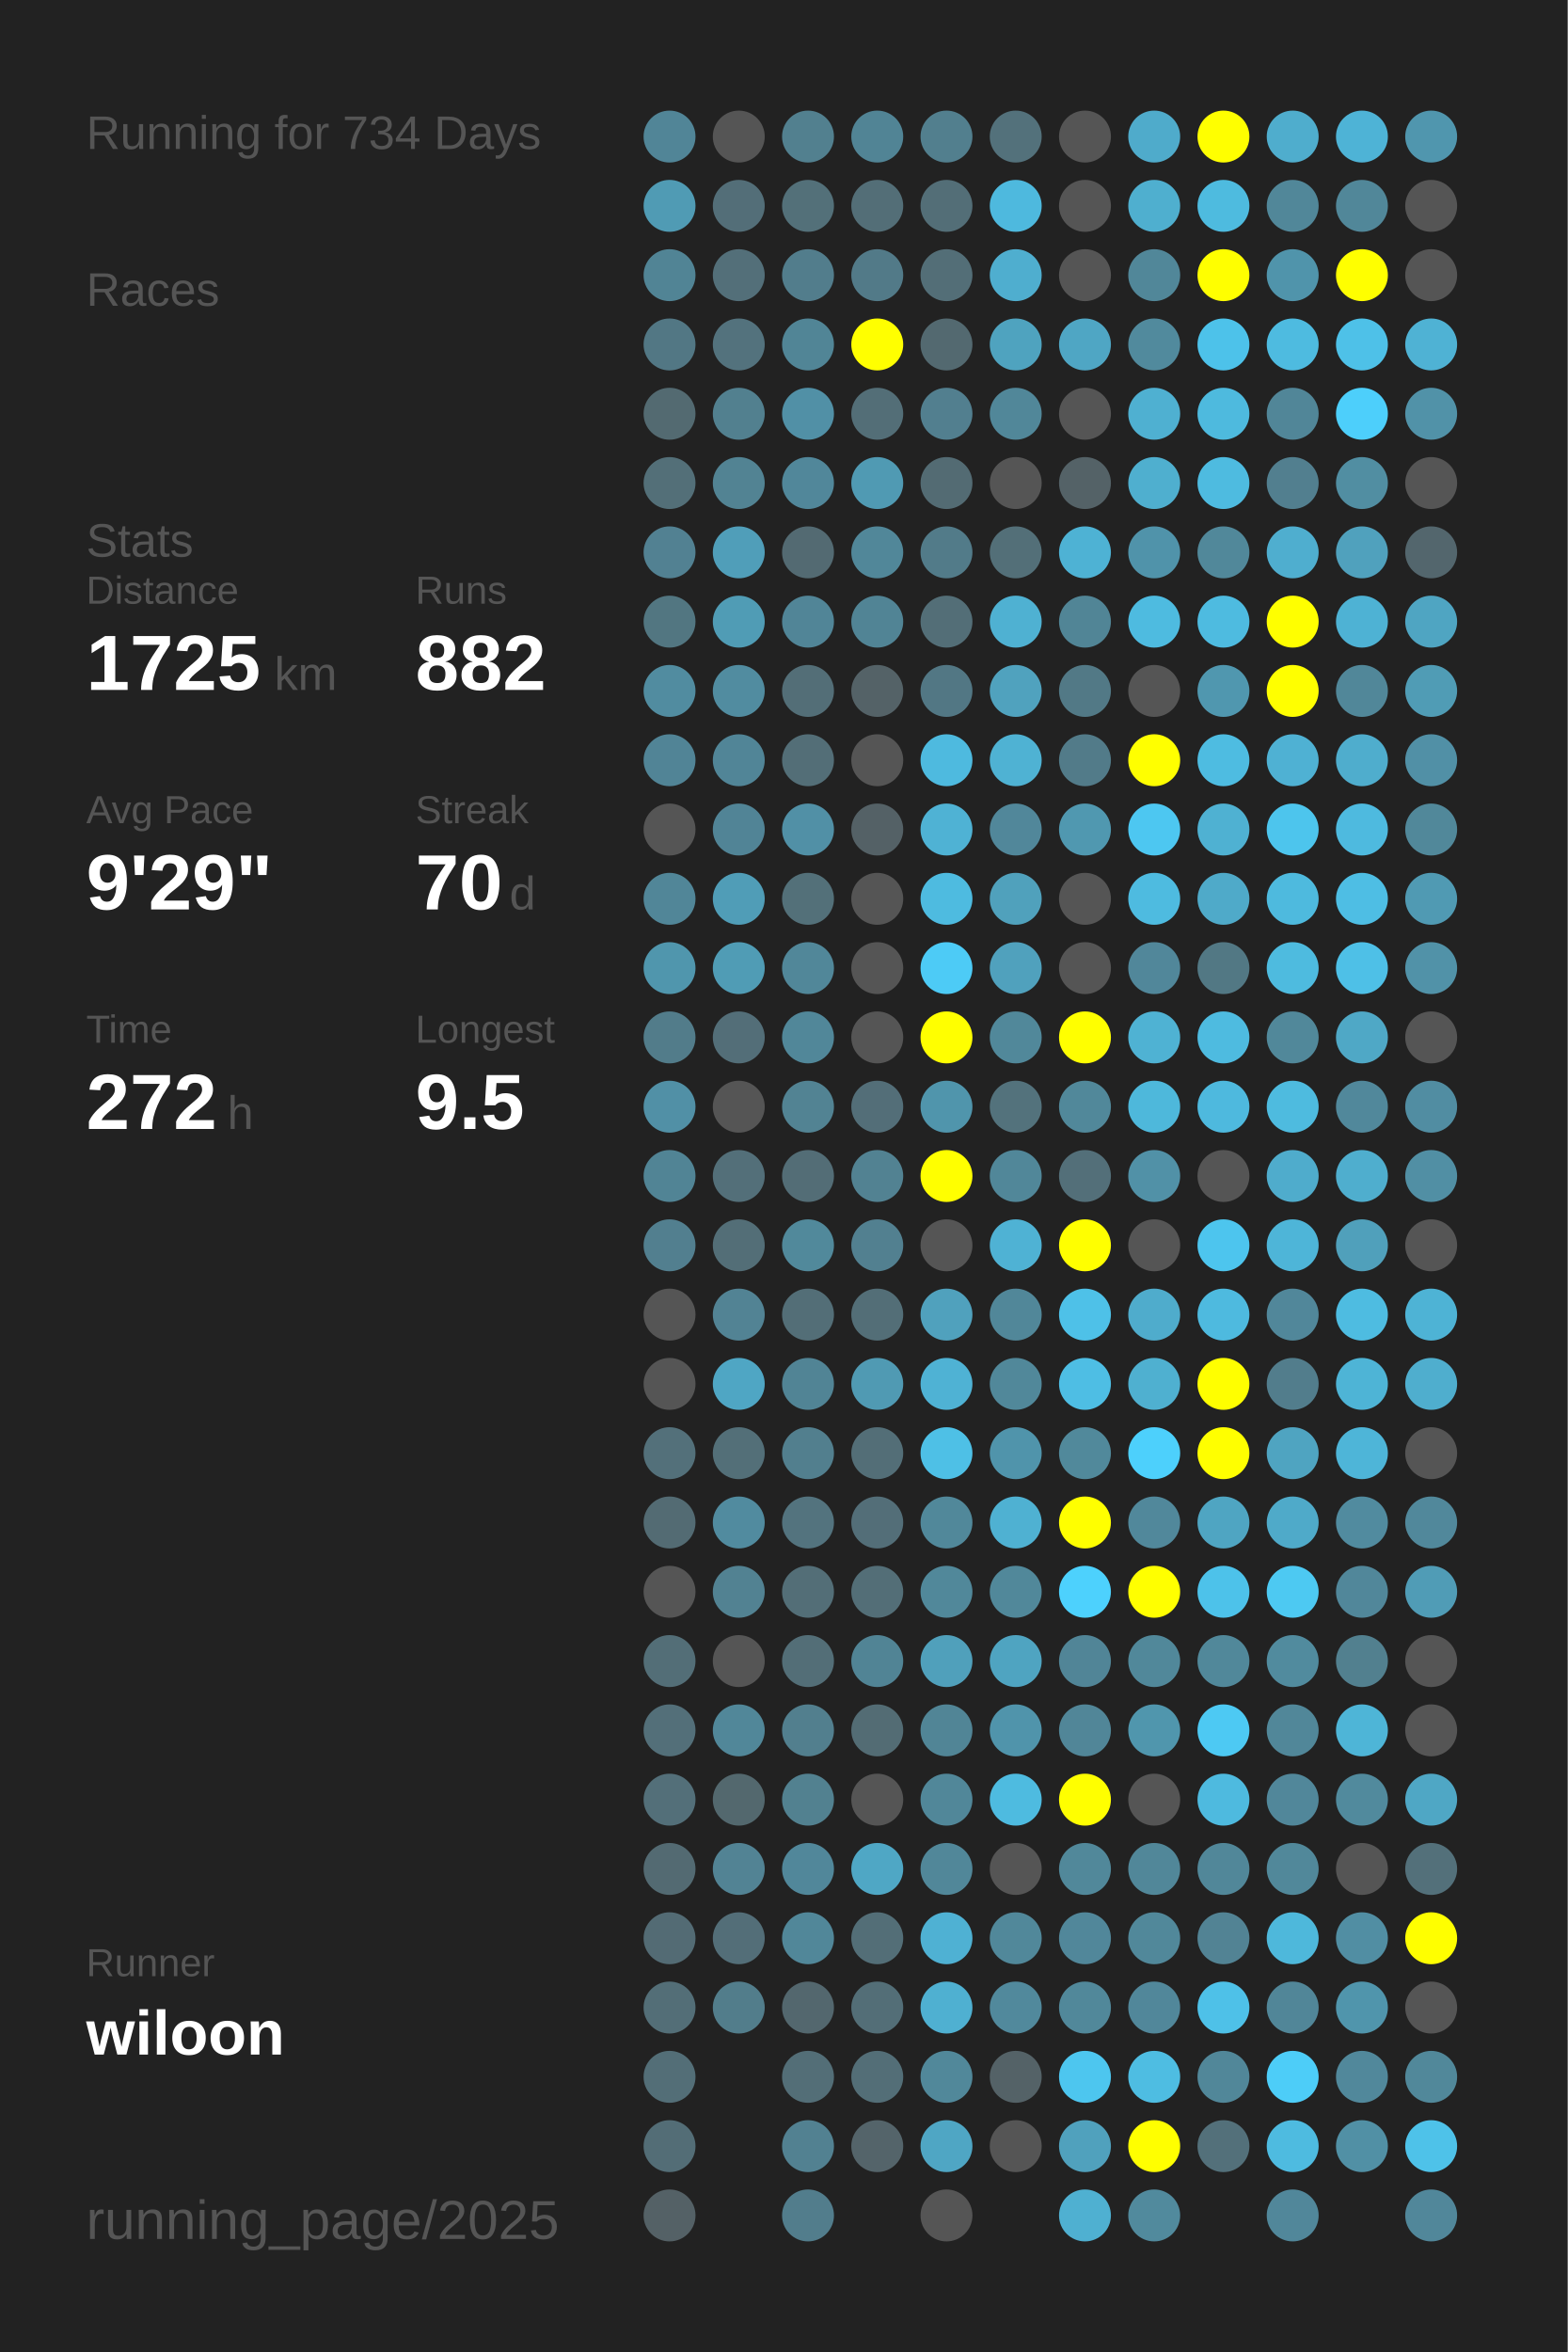
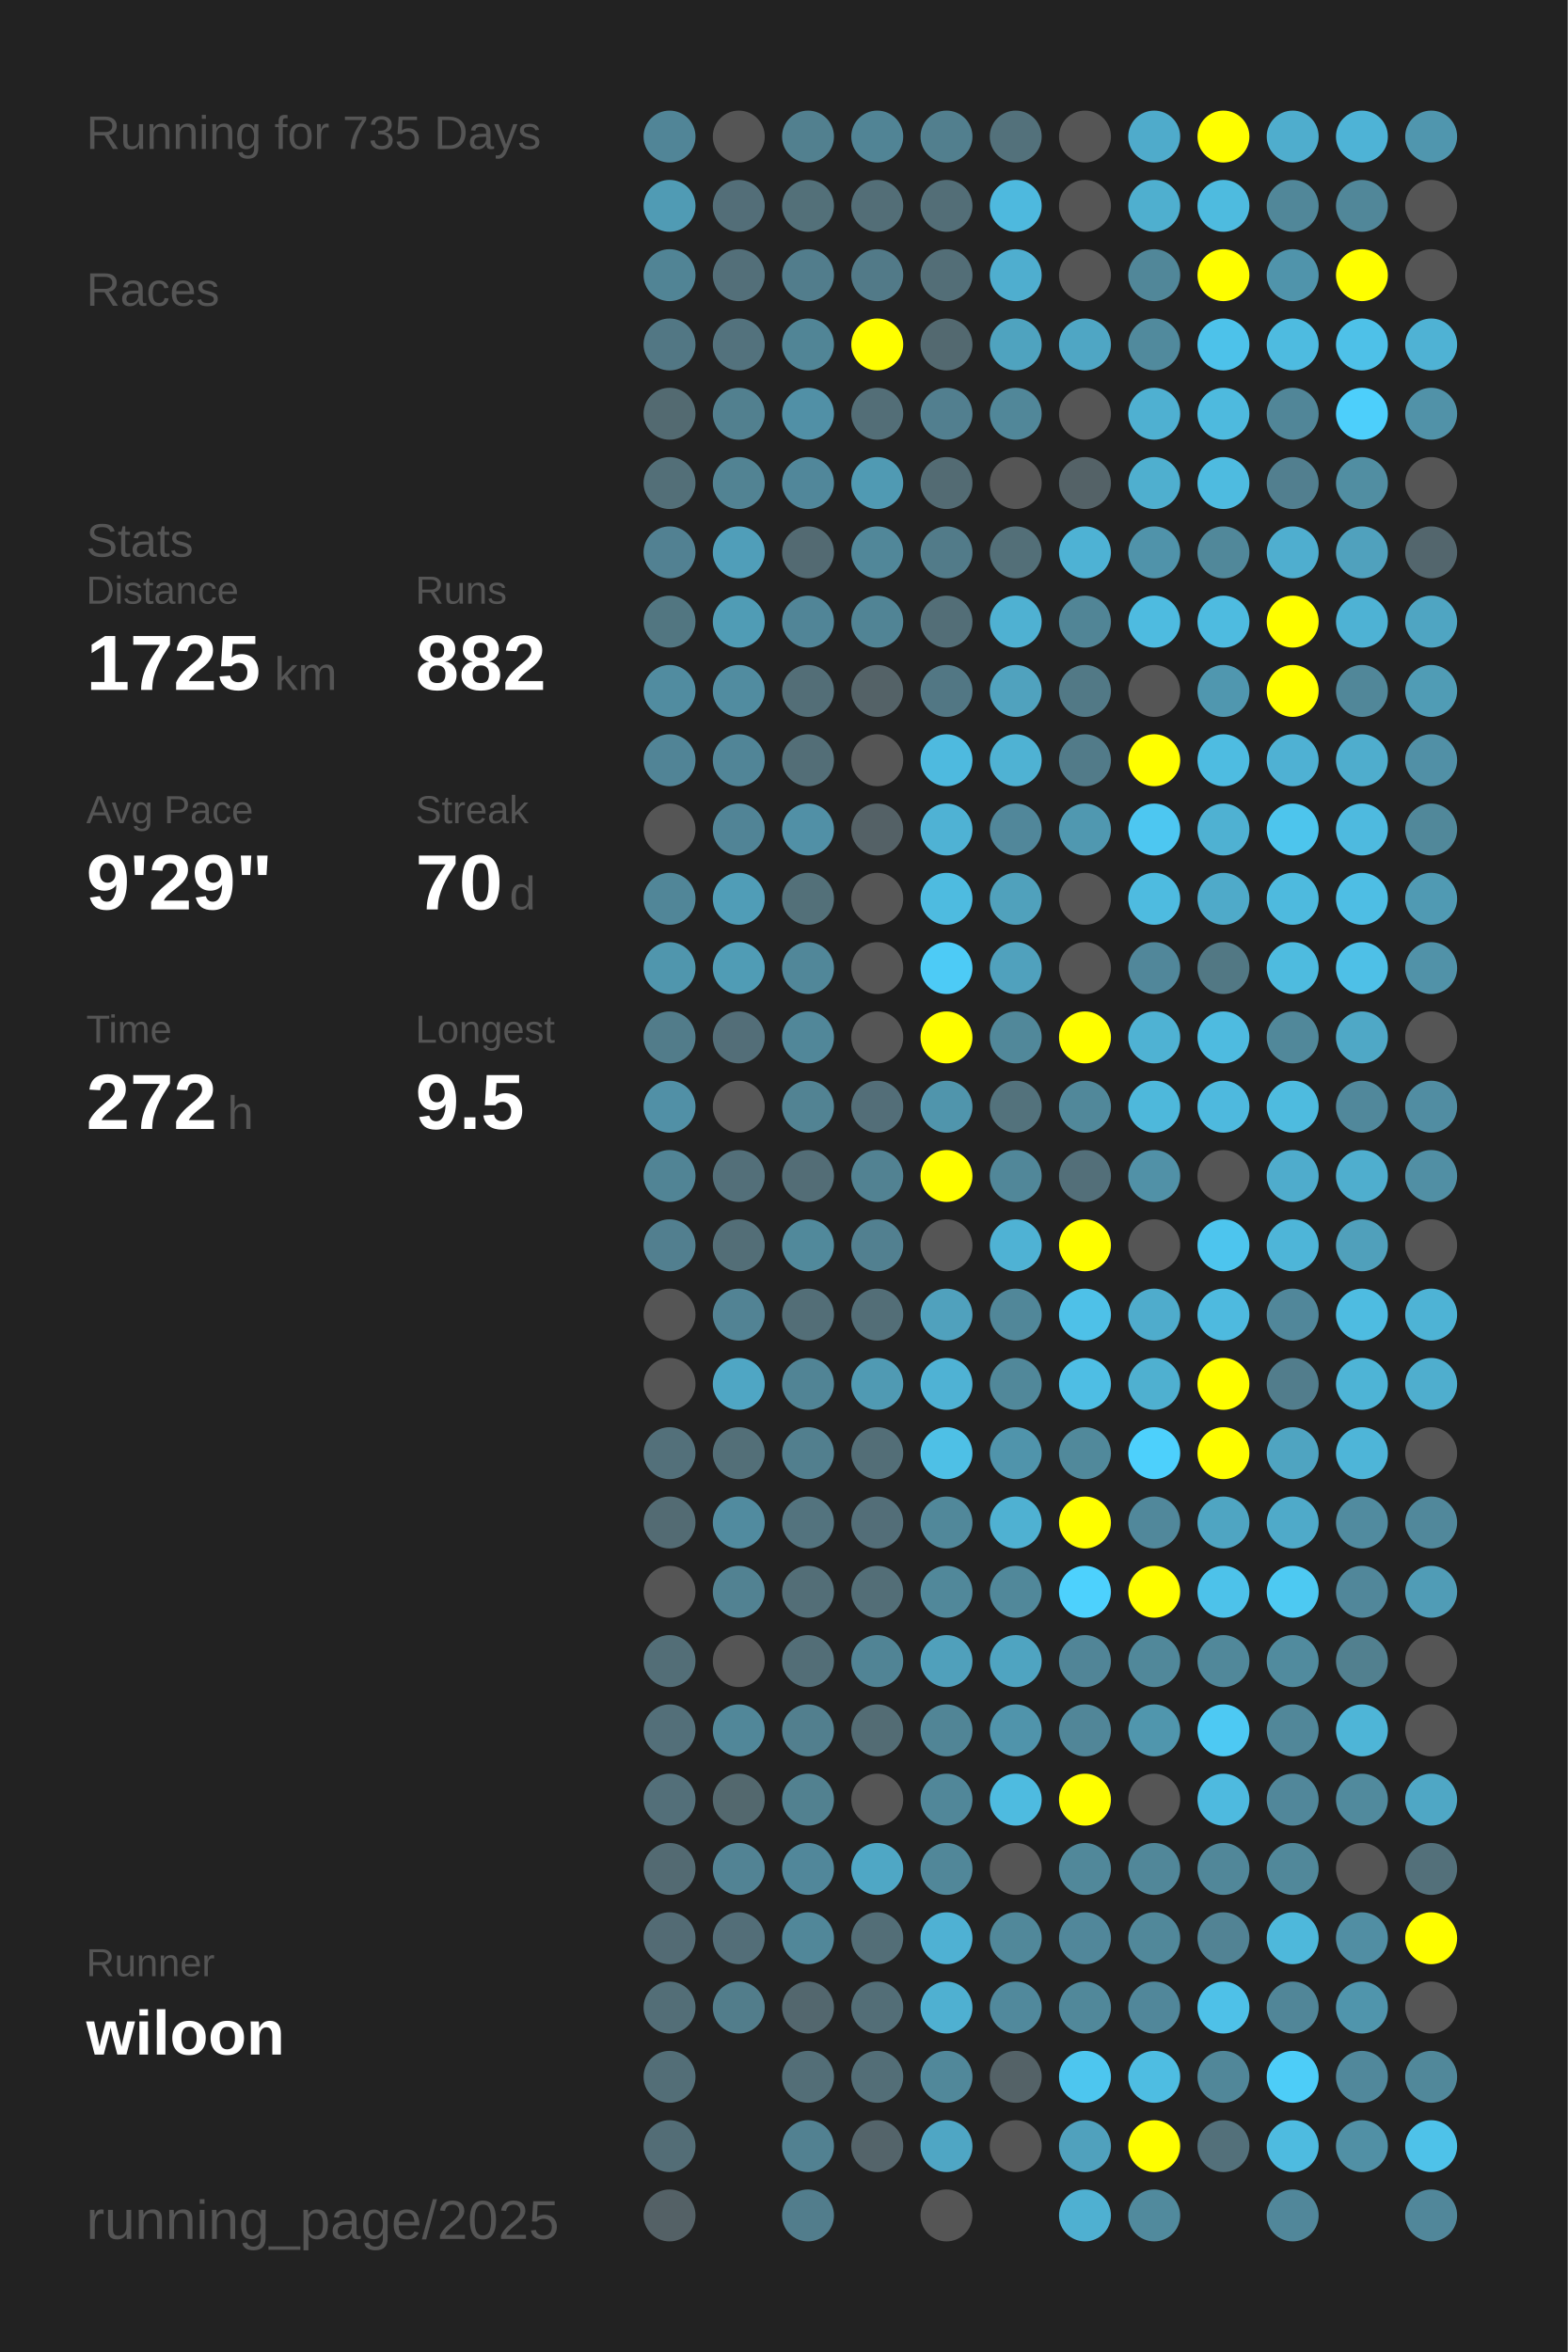
<svg xmlns="http://www.w3.org/2000/svg" baseProfile="full" height="300mm" version="1.1" viewBox="0,0,200,300" width="200mm">
  <defs />
  <rect fill="#222222" height="300" width="200" x="0" y="0" />
-   <text fill="#555555" style="font-size:6px; font-family:Arial;" x="11" y="19">Running for 734 Days</text>
+   <text fill="#555555" style="font-size:6px; font-family:Arial;" x="11" y="19">Running for 735 Days</text>
  <text fill="#555555" style="font-size:6px; font-family:Arial;" x="11" y="39">Races</text>
  <text fill="#555555" style="font-size:6px; font-family:Arial;" x="11" y="71">Stats</text>
  <text fill="#555555" style="font-size:5px; font-family:Arial;" x="11" y="77">Distance</text>
  <text fill="#FFFFFF" style="font-size:10px; font-family:Arial; font-weight:bold;" x="11" y="88">1725</text>
  <text fill="#555555" style="font-size:6px; font-family:Arial;" x="35" y="88">km</text>
  <text fill="#555555" style="font-size:5px; font-family:Arial;" x="53" y="77">Runs</text>
  <text fill="#FFFFFF" style="font-size:10px; font-family:Arial; font-weight:bold;" x="53" y="88">882</text>
  <text fill="#555555" style="font-size:5px; font-family:Arial;" x="11" y="105">Avg Pace</text>
  <text fill="#FFFFFF" style="font-size:10px; font-family:Arial; font-weight:bold;" x="11" y="116">9'29"</text>
  <text fill="#555555" style="font-size:5px; font-family:Arial;" x="53" y="105">Streak</text>
  <text fill="#FFFFFF" style="font-size:10px; font-family:Arial; font-weight:bold;" x="53" y="116">70</text>
  <text fill="#555555" style="font-size:6px; font-family:Arial;" x="65" y="116">d</text>
  <text fill="#555555" style="font-size:5px; font-family:Arial;" x="11" y="133">Time</text>
  <text fill="#FFFFFF" style="font-size:10px; font-family:Arial; font-weight:bold;" x="11" y="144">272</text>
  <text fill="#555555" style="font-size:6px; font-family:Arial;" x="29" y="144">h</text>
  <text fill="#555555" style="font-size:5px; font-family:Arial;" x="53" y="133">Longest</text>
  <text fill="#FFFFFF" style="font-size:10px; font-family:Arial; font-weight:bold;" x="53" y="144">9.5</text>
  <text fill="#555555" style="font-size:5px; font-family:Arial;" x="11" y="252.065">Runner</text>
  <text fill="#FFFFFF" style="font-size:8px; font-family:Arial; font-weight:bold;" x="11" y="262.065">wiloon</text>
  <text fill="#555555" style="font-size:7px; font-family:Arial;" x="11" y="285.581">running_page/2025</text>
  <circle cx="85.417" cy="17.419" fill="#518597" r="3.312" />
  <circle cx="85.417" cy="26.258" fill="#509bb4" r="3.312" />
  <circle cx="85.417" cy="35.097" fill="#518495" r="3.312" />
  <circle cx="85.417" cy="43.935" fill="#527784" r="3.312" />
  <circle cx="85.417" cy="52.774" fill="#536a71" r="3.312" />
  <circle cx="85.417" cy="61.613" fill="#536f78" r="3.312" />
  <circle cx="85.417" cy="70.452" fill="#528192" r="3.312" />
  <circle cx="85.417" cy="79.29" fill="#527681" r="3.312" />
  <circle cx="85.417" cy="88.129" fill="#518ca0" r="3.312" />
  <circle cx="85.417" cy="96.968" fill="#518496" r="3.312" />
  <circle cx="85.417" cy="105.806" fill="#555555" r="3.312" />
  <circle cx="85.417" cy="114.645" fill="#518698" r="3.312" />
  <circle cx="85.417" cy="123.484" fill="#5096ad" r="3.312" />
  <circle cx="85.417" cy="132.323" fill="#527c8a" r="3.312" />
  <circle cx="85.417" cy="141.161" fill="#5190a6" r="3.312" />
  <circle cx="85.417" cy="150" fill="#518495" r="3.312" />
  <circle cx="85.417" cy="158.839" fill="#527f8f" r="3.312" />
  <circle cx="85.417" cy="167.677" fill="#555555" r="3.312" />
  <circle cx="85.417" cy="176.516" fill="#555555" r="3.312" />
  <circle cx="85.417" cy="185.355" fill="#53707a" r="3.312" />
  <circle cx="85.417" cy="194.194" fill="#536b73" r="3.312" />
  <circle cx="85.417" cy="203.032" fill="#555555" r="3.312" />
  <circle cx="85.417" cy="211.871" fill="#536e77" r="3.312" />
  <circle cx="85.417" cy="220.71" fill="#536f79" r="3.312" />
  <circle cx="85.417" cy="229.548" fill="#536f79" r="3.312" />
  <circle cx="85.417" cy="238.387" fill="#536a72" r="3.312" />
  <circle cx="85.417" cy="247.226" fill="#536b74" r="3.312" />
  <circle cx="85.417" cy="256.065" fill="#536e77" r="3.312" />
  <circle cx="85.417" cy="264.903" fill="#536e77" r="3.312" />
  <circle cx="85.417" cy="273.742" fill="#536d76" r="3.312" />
  <circle cx="85.417" cy="282.581" fill="#546166" r="3.312" />
  <circle cx="94.25" cy="17.419" fill="#555555" r="3.312" />
  <circle cx="94.25" cy="26.258" fill="#536e78" r="3.312" />
  <circle cx="94.25" cy="35.097" fill="#536f79" r="3.312" />
  <circle cx="94.25" cy="43.935" fill="#53727d" r="3.312" />
  <circle cx="94.25" cy="52.774" fill="#52808f" r="3.312" />
  <circle cx="94.25" cy="61.613" fill="#528393" r="3.312" />
  <circle cx="94.25" cy="70.452" fill="#509eb9" r="3.312" />
  <circle cx="94.25" cy="79.29" fill="#509cb5" r="3.312" />
  <circle cx="94.25" cy="88.129" fill="#518ca0" r="3.312" />
  <circle cx="94.25" cy="96.968" fill="#518597" r="3.312" />
  <circle cx="94.25" cy="105.806" fill="#518496" r="3.312" />
  <circle cx="94.25" cy="114.645" fill="#509db7" r="3.312" />
  <circle cx="94.25" cy="123.484" fill="#509cb5" r="3.312" />
  <circle cx="94.25" cy="132.323" fill="#536e78" r="3.312" />
  <circle cx="94.25" cy="141.161" fill="#555555" r="3.312" />
  <circle cx="94.25" cy="150" fill="#536f79" r="3.312" />
  <circle cx="94.25" cy="158.839" fill="#536e77" r="3.312" />
  <circle cx="94.25" cy="167.677" fill="#528394" r="3.312" />
  <circle cx="94.25" cy="176.516" fill="#4fa6c4" r="3.312" />
  <circle cx="94.25" cy="185.355" fill="#536f78" r="3.312" />
  <circle cx="94.25" cy="194.194" fill="#518b9f" r="3.312" />
  <circle cx="94.25" cy="203.032" fill="#528292" r="3.312" />
  <circle cx="94.25" cy="211.871" fill="#555555" r="3.312" />
  <circle cx="94.25" cy="220.71" fill="#518799" r="3.312" />
  <circle cx="94.25" cy="229.548" fill="#53686e" r="3.312" />
  <circle cx="94.25" cy="238.387" fill="#528394" r="3.312" />
  <circle cx="94.25" cy="247.226" fill="#536e78" r="3.312" />
  <circle cx="94.25" cy="256.065" fill="#527d8b" r="3.312" />
  <circle cx="103.083" cy="17.419" fill="#52808f" r="3.312" />
  <circle cx="103.083" cy="26.258" fill="#537079" r="3.312" />
  <circle cx="103.083" cy="35.097" fill="#527d8c" r="3.312" />
  <circle cx="103.083" cy="43.935" fill="#518596" r="3.312" />
  <circle cx="103.083" cy="52.774" fill="#5190a6" r="3.312" />
  <circle cx="103.083" cy="61.613" fill="#51879a" r="3.312" />
  <circle cx="103.083" cy="70.452" fill="#536a72" r="3.312" />
  <circle cx="103.083" cy="79.29" fill="#518597" r="3.312" />
  <circle cx="103.083" cy="88.129" fill="#536e77" r="3.312" />
  <circle cx="103.083" cy="96.968" fill="#536e77" r="3.312" />
  <circle cx="103.083" cy="105.806" fill="#5190a6" r="3.312" />
  <circle cx="103.083" cy="114.645" fill="#537079" r="3.312" />
  <circle cx="103.083" cy="123.484" fill="#518799" r="3.312" />
  <circle cx="103.083" cy="132.323" fill="#518799" r="3.312" />
  <circle cx="103.083" cy="141.161" fill="#528393" r="3.312" />
  <circle cx="103.083" cy="150" fill="#536d76" r="3.312" />
  <circle cx="103.083" cy="158.839" fill="#51899b" r="3.312" />
  <circle cx="103.083" cy="167.677" fill="#536e77" r="3.312" />
  <circle cx="103.083" cy="176.516" fill="#518495" r="3.312" />
  <circle cx="103.083" cy="185.355" fill="#527f8e" r="3.312" />
  <circle cx="103.083" cy="194.194" fill="#53737e" r="3.312" />
  <circle cx="103.083" cy="203.032" fill="#536e77" r="3.312" />
  <circle cx="103.083" cy="211.871" fill="#536e77" r="3.312" />
  <circle cx="103.083" cy="220.71" fill="#527f8e" r="3.312" />
  <circle cx="103.083" cy="229.548" fill="#528190" r="3.312" />
  <circle cx="103.083" cy="238.387" fill="#51879a" r="3.312" />
  <circle cx="103.083" cy="247.226" fill="#518799" r="3.312" />
  <circle cx="103.083" cy="256.065" fill="#53676e" r="3.312" />
  <circle cx="103.083" cy="264.903" fill="#536e77" r="3.312" />
  <circle cx="103.083" cy="273.742" fill="#528191" r="3.312" />
  <circle cx="103.083" cy="282.581" fill="#527d8c" r="3.312" />
  <circle cx="111.917" cy="17.419" fill="#518495" r="3.312" />
  <circle cx="111.917" cy="26.258" fill="#536e77" r="3.312" />
  <circle cx="111.917" cy="35.097" fill="#527a88" r="3.312" />
  <circle cx="111.917" cy="43.935" fill="#FFFF00" r="3.312" />
  <circle cx="111.917" cy="52.774" fill="#536e77" r="3.312" />
  <circle cx="111.917" cy="61.613" fill="#509ab3" r="3.312" />
  <circle cx="111.917" cy="70.452" fill="#518799" r="3.312" />
  <circle cx="111.917" cy="79.29" fill="#518495" r="3.312" />
  <circle cx="111.917" cy="88.129" fill="#546267" r="3.312" />
  <circle cx="111.917" cy="96.968" fill="#555555" r="3.312" />
  <circle cx="111.917" cy="105.806" fill="#546166" r="3.312" />
  <circle cx="111.917" cy="114.645" fill="#555555" r="3.312" />
  <circle cx="111.917" cy="123.484" fill="#555555" r="3.312" />
  <circle cx="111.917" cy="132.323" fill="#555555" r="3.312" />
  <circle cx="111.917" cy="141.161" fill="#536e78" r="3.312" />
  <circle cx="111.917" cy="150" fill="#528292" r="3.312" />
  <circle cx="111.917" cy="158.839" fill="#528090" r="3.312" />
  <circle cx="111.917" cy="167.677" fill="#536e77" r="3.312" />
  <circle cx="111.917" cy="176.516" fill="#509ab3" r="3.312" />
  <circle cx="111.917" cy="185.355" fill="#536e77" r="3.312" />
  <circle cx="111.917" cy="194.194" fill="#536e78" r="3.312" />
  <circle cx="111.917" cy="203.032" fill="#536e77" r="3.312" />
  <circle cx="111.917" cy="211.871" fill="#518495" r="3.312" />
  <circle cx="111.917" cy="220.71" fill="#536c74" r="3.312" />
  <circle cx="111.917" cy="229.548" fill="#555555" r="3.312" />
  <circle cx="111.917" cy="238.387" fill="#4fa7c5" r="3.312" />
  <circle cx="111.917" cy="247.226" fill="#536e77" r="3.312" />
  <circle cx="111.917" cy="256.065" fill="#536e77" r="3.312" />
  <circle cx="111.917" cy="264.903" fill="#536e77" r="3.312" />
  <circle cx="111.917" cy="273.742" fill="#54646a" r="3.312" />
  <circle cx="120.75" cy="17.419" fill="#527f8e" r="3.312" />
  <circle cx="120.75" cy="26.258" fill="#536e77" r="3.312" />
  <circle cx="120.75" cy="35.097" fill="#536e77" r="3.312" />
  <circle cx="120.75" cy="43.935" fill="#536970" r="3.312" />
  <circle cx="120.75" cy="52.774" fill="#527f8f" r="3.312" />
  <circle cx="120.75" cy="61.613" fill="#536b73" r="3.312" />
  <circle cx="120.75" cy="70.452" fill="#527b89" r="3.312" />
  <circle cx="120.75" cy="79.29" fill="#536e77" r="3.312" />
  <circle cx="120.75" cy="88.129" fill="#527784" r="3.312" />
  <circle cx="120.75" cy="96.968" fill="#4ebadf" r="3.312" />
  <circle cx="120.75" cy="105.806" fill="#4fb2d4" r="3.312" />
  <circle cx="120.75" cy="114.645" fill="#4ebbe0" r="3.312" />
  <circle cx="120.75" cy="123.484" fill="#4dcbf6" r="3.312" />
  <circle cx="120.75" cy="132.323" fill="#FFFF00" r="3.312" />
  <circle cx="120.75" cy="141.161" fill="#5095ac" r="3.312" />
  <circle cx="120.75" cy="150" fill="#FFFF00" r="3.312" />
  <circle cx="120.75" cy="158.839" fill="#555555" r="3.312" />
  <circle cx="120.75" cy="167.677" fill="#50a1bd" r="3.312" />
  <circle cx="120.75" cy="176.516" fill="#4fb2d4" r="3.312" />
  <circle cx="120.75" cy="185.355" fill="#4ec0e6" r="3.312" />
  <circle cx="120.75" cy="194.194" fill="#51889a" r="3.312" />
  <circle cx="120.75" cy="203.032" fill="#51889a" r="3.312" />
  <circle cx="120.75" cy="211.871" fill="#50a0bb" r="3.312" />
  <circle cx="120.75" cy="220.71" fill="#518596" r="3.312" />
  <circle cx="120.75" cy="229.548" fill="#518799" r="3.312" />
  <circle cx="120.75" cy="238.387" fill="#518799" r="3.312" />
  <circle cx="120.75" cy="247.226" fill="#4fb1d3" r="3.312" />
  <circle cx="120.75" cy="256.065" fill="#4fb0d1" r="3.312" />
  <circle cx="120.75" cy="264.903" fill="#51889a" r="3.312" />
  <circle cx="120.75" cy="273.742" fill="#4fa6c4" r="3.312" />
  <circle cx="120.75" cy="282.581" fill="#555555" r="3.312" />
  <circle cx="129.583" cy="17.419" fill="#53717b" r="3.312" />
  <circle cx="129.583" cy="26.258" fill="#4eb9de" r="3.312" />
  <circle cx="129.583" cy="35.097" fill="#4faecf" r="3.312" />
  <circle cx="129.583" cy="43.935" fill="#4fa3bf" r="3.312" />
  <circle cx="129.583" cy="52.774" fill="#518799" r="3.312" />
  <circle cx="129.583" cy="61.613" fill="#555555" r="3.312" />
  <circle cx="129.583" cy="70.452" fill="#536f78" r="3.312" />
  <circle cx="129.583" cy="79.29" fill="#4fb1d2" r="3.312" />
  <circle cx="129.583" cy="88.129" fill="#50a2be" r="3.312" />
  <circle cx="129.583" cy="96.968" fill="#4fb2d3" r="3.312" />
  <circle cx="129.583" cy="105.806" fill="#51879a" r="3.312" />
  <circle cx="129.583" cy="114.645" fill="#50a1bc" r="3.312" />
  <circle cx="129.583" cy="123.484" fill="#50a1bd" r="3.312" />
  <circle cx="129.583" cy="132.323" fill="#51889a" r="3.312" />
  <circle cx="129.583" cy="141.161" fill="#53727c" r="3.312" />
  <circle cx="129.583" cy="150" fill="#518799" r="3.312" />
  <circle cx="129.583" cy="158.839" fill="#4fb2d4" r="3.312" />
  <circle cx="129.583" cy="167.677" fill="#518799" r="3.312" />
  <circle cx="129.583" cy="176.516" fill="#51889a" r="3.312" />
  <circle cx="129.583" cy="185.355" fill="#5094ab" r="3.312" />
  <circle cx="129.583" cy="194.194" fill="#4fb1d2" r="3.312" />
  <circle cx="129.583" cy="203.032" fill="#51889a" r="3.312" />
  <circle cx="129.583" cy="211.871" fill="#4fa4c1" r="3.312" />
  <circle cx="129.583" cy="220.71" fill="#5094ab" r="3.312" />
  <circle cx="129.583" cy="229.548" fill="#4ebbe0" r="3.312" />
  <circle cx="129.583" cy="238.387" fill="#555555" r="3.312" />
  <circle cx="129.583" cy="247.226" fill="#51889a" r="3.312" />
  <circle cx="129.583" cy="256.065" fill="#51899c" r="3.312" />
  <circle cx="129.583" cy="264.903" fill="#546267" r="3.312" />
  <circle cx="129.583" cy="273.742" fill="#555555" r="3.312" />
  <circle cx="138.417" cy="17.419" fill="#555555" r="3.312" />
  <circle cx="138.417" cy="26.258" fill="#555555" r="3.312" />
  <circle cx="138.417" cy="35.097" fill="#555555" r="3.312" />
  <circle cx="138.417" cy="43.935" fill="#4fa6c4" r="3.312" />
  <circle cx="138.417" cy="52.774" fill="#555555" r="3.312" />
  <circle cx="138.417" cy="61.613" fill="#546267" r="3.312" />
  <circle cx="138.417" cy="70.452" fill="#4eb2d4" r="3.312" />
  <circle cx="138.417" cy="79.29" fill="#518596" r="3.312" />
  <circle cx="138.417" cy="88.129" fill="#527986" r="3.312" />
  <circle cx="138.417" cy="96.968" fill="#527b89" r="3.312" />
  <circle cx="138.417" cy="105.806" fill="#5098b0" r="3.312" />
  <circle cx="138.417" cy="114.645" fill="#555555" r="3.312" />
  <circle cx="138.417" cy="123.484" fill="#555555" r="3.312" />
  <circle cx="138.417" cy="132.323" fill="#FFFF00" r="3.312" />
  <circle cx="138.417" cy="141.161" fill="#51889a" r="3.312" />
  <circle cx="138.417" cy="150" fill="#536f79" r="3.312" />
  <circle cx="138.417" cy="158.839" fill="#FFFF00" r="3.312" />
  <circle cx="138.417" cy="167.677" fill="#4ec1e8" r="3.312" />
  <circle cx="138.417" cy="176.516" fill="#4ebee4" r="3.312" />
  <circle cx="138.417" cy="185.355" fill="#51899b" r="3.312" />
  <circle cx="138.417" cy="194.194" fill="#FFFF00" r="3.312" />
  <circle cx="138.417" cy="203.032" fill="#4dd1fd" r="3.312" />
  <circle cx="138.417" cy="211.871" fill="#518597" r="3.312" />
  <circle cx="138.417" cy="220.71" fill="#518698" r="3.312" />
  <circle cx="138.417" cy="229.548" fill="#FFFF00" r="3.312" />
  <circle cx="138.417" cy="238.387" fill="#51889a" r="3.312" />
  <circle cx="138.417" cy="247.226" fill="#51879a" r="3.312" />
  <circle cx="138.417" cy="256.065" fill="#51889a" r="3.312" />
  <circle cx="138.417" cy="264.903" fill="#4dc6ef" r="3.312" />
  <circle cx="138.417" cy="273.742" fill="#50a1bd" r="3.312" />
  <circle cx="138.417" cy="282.581" fill="#4fb0d1" r="3.312" />
  <circle cx="147.25" cy="17.419" fill="#4fabcb" r="3.312" />
  <circle cx="147.25" cy="26.258" fill="#4fafcf" r="3.312" />
  <circle cx="147.25" cy="35.097" fill="#518799" r="3.312" />
  <circle cx="147.25" cy="43.935" fill="#518a9d" r="3.312" />
  <circle cx="147.25" cy="52.774" fill="#4fb0d1" r="3.312" />
  <circle cx="147.25" cy="61.613" fill="#4fafcf" r="3.312" />
  <circle cx="147.25" cy="70.452" fill="#5093aa" r="3.312" />
  <circle cx="147.25" cy="79.29" fill="#4ebbe0" r="3.312" />
  <circle cx="147.25" cy="88.129" fill="#555555" r="3.312" />
  <circle cx="147.25" cy="96.968" fill="#FFFF00" r="3.312" />
  <circle cx="147.25" cy="105.806" fill="#4dc7f1" r="3.312" />
  <circle cx="147.25" cy="114.645" fill="#4ebbe0" r="3.312" />
  <circle cx="147.25" cy="123.484" fill="#51879a" r="3.312" />
  <circle cx="147.25" cy="132.323" fill="#4fb2d3" r="3.312" />
  <circle cx="147.25" cy="141.161" fill="#4eb8db" r="3.312" />
  <circle cx="147.25" cy="150" fill="#5191a7" r="3.312" />
  <circle cx="147.25" cy="158.839" fill="#555555" r="3.312" />
  <circle cx="147.25" cy="167.677" fill="#4faccc" r="3.312" />
  <circle cx="147.25" cy="176.516" fill="#4fb0d0" r="3.312" />
  <circle cx="147.25" cy="185.355" fill="#4dd0fc" r="3.312" />
  <circle cx="147.25" cy="194.194" fill="#51889b" r="3.312" />
  <circle cx="147.25" cy="203.032" fill="#FFFF00" r="3.312" />
  <circle cx="147.25" cy="211.871" fill="#51889a" r="3.312" />
  <circle cx="147.25" cy="220.71" fill="#5096ad" r="3.312" />
  <circle cx="147.25" cy="229.548" fill="#555555" r="3.312" />
  <circle cx="147.25" cy="238.387" fill="#518799" r="3.312" />
  <circle cx="147.25" cy="247.226" fill="#51889a" r="3.312" />
  <circle cx="147.25" cy="256.065" fill="#51879a" r="3.312" />
  <circle cx="147.25" cy="264.903" fill="#4ebde2" r="3.312" />
  <circle cx="147.25" cy="273.742" fill="#FFFF00" r="3.312" />
  <circle cx="147.25" cy="282.581" fill="#518a9d" r="3.312" />
  <circle cx="156.083" cy="17.419" fill="#FFFF00" r="3.312" />
  <circle cx="156.083" cy="26.258" fill="#4ebbdf" r="3.312" />
  <circle cx="156.083" cy="35.097" fill="#FFFF00" r="3.312" />
  <circle cx="156.083" cy="43.935" fill="#4dc2ea" r="3.312" />
  <circle cx="156.083" cy="52.774" fill="#4ebade" r="3.312" />
  <circle cx="156.083" cy="61.613" fill="#4ebbe0" r="3.312" />
  <circle cx="156.083" cy="70.452" fill="#51889a" r="3.312" />
  <circle cx="156.083" cy="79.29" fill="#4ebbe0" r="3.312" />
  <circle cx="156.083" cy="88.129" fill="#5097af" r="3.312" />
  <circle cx="156.083" cy="96.968" fill="#4ebce1" r="3.312" />
  <circle cx="156.083" cy="105.806" fill="#4fb1d2" r="3.312" />
  <circle cx="156.083" cy="114.645" fill="#4faac9" r="3.312" />
  <circle cx="156.083" cy="123.484" fill="#527884" r="3.312" />
  <circle cx="156.083" cy="132.323" fill="#4ebbe0" r="3.312" />
  <circle cx="156.083" cy="141.161" fill="#4eb9de" r="3.312" />
  <circle cx="156.083" cy="150" fill="#555555" r="3.312" />
  <circle cx="156.083" cy="158.839" fill="#4dc5ee" r="3.312" />
  <circle cx="156.083" cy="167.677" fill="#4ebadf" r="3.312" />
  <circle cx="156.083" cy="176.516" fill="#FFFF00" r="3.312" />
  <circle cx="156.083" cy="185.355" fill="#FFFF00" r="3.312" />
  <circle cx="156.083" cy="194.194" fill="#4fa5c2" r="3.312" />
  <circle cx="156.083" cy="203.032" fill="#4dc2ea" r="3.312" />
  <circle cx="156.083" cy="211.871" fill="#51889a" r="3.312" />
  <circle cx="156.083" cy="220.71" fill="#4dc9f3" r="3.312" />
  <circle cx="156.083" cy="229.548" fill="#4ebadf" r="3.312" />
  <circle cx="156.083" cy="238.387" fill="#518799" r="3.312" />
  <circle cx="156.083" cy="247.226" fill="#528394" r="3.312" />
  <circle cx="156.083" cy="256.065" fill="#4ec1e8" r="3.312" />
  <circle cx="156.083" cy="264.903" fill="#518799" r="3.312" />
  <circle cx="156.083" cy="273.742" fill="#53707a" r="3.312" />
  <circle cx="164.917" cy="17.419" fill="#4fadcd" r="3.312" />
  <circle cx="164.917" cy="26.258" fill="#518799" r="3.312" />
  <circle cx="164.917" cy="35.097" fill="#5094ab" r="3.312" />
  <circle cx="164.917" cy="43.935" fill="#4ebbe0" r="3.312" />
  <circle cx="164.917" cy="52.774" fill="#518698" r="3.312" />
  <circle cx="164.917" cy="61.613" fill="#527f8f" r="3.312" />
  <circle cx="164.917" cy="70.452" fill="#4faecf" r="3.312" />
  <circle cx="164.917" cy="79.29" fill="#FFFF00" r="3.312" />
  <circle cx="164.917" cy="88.129" fill="#FFFF00" r="3.312" />
  <circle cx="164.917" cy="96.968" fill="#4fb1d3" r="3.312" />
  <circle cx="164.917" cy="105.806" fill="#4dc5ed" r="3.312" />
  <circle cx="164.917" cy="114.645" fill="#4ebade" r="3.312" />
  <circle cx="164.917" cy="123.484" fill="#4ebbdf" r="3.312" />
  <circle cx="164.917" cy="132.323" fill="#51889a" r="3.312" />
  <circle cx="164.917" cy="141.161" fill="#4ebbdf" r="3.312" />
  <circle cx="164.917" cy="150" fill="#4faccc" r="3.312" />
  <circle cx="164.917" cy="158.839" fill="#4eb5d8" r="3.312" />
  <circle cx="164.917" cy="167.677" fill="#51879a" r="3.312" />
  <circle cx="164.917" cy="176.516" fill="#527d8c" r="3.312" />
  <circle cx="164.917" cy="185.355" fill="#4fa4c1" r="3.312" />
  <circle cx="164.917" cy="194.194" fill="#4faac9" r="3.312" />
  <circle cx="164.917" cy="203.032" fill="#4dc9f2" r="3.312" />
  <circle cx="164.917" cy="211.871" fill="#518b9e" r="3.312" />
  <circle cx="164.917" cy="220.71" fill="#518799" r="3.312" />
  <circle cx="164.917" cy="229.548" fill="#51879a" r="3.312" />
  <circle cx="164.917" cy="238.387" fill="#51889a" r="3.312" />
  <circle cx="164.917" cy="247.226" fill="#4eb8db" r="3.312" />
  <circle cx="164.917" cy="256.065" fill="#518698" r="3.312" />
  <circle cx="164.917" cy="264.903" fill="#4dcdf8" r="3.312" />
  <circle cx="164.917" cy="273.742" fill="#4ebbe0" r="3.312" />
  <circle cx="164.917" cy="282.581" fill="#51879a" r="3.312" />
  <circle cx="173.75" cy="17.419" fill="#4eb3d6" r="3.312" />
  <circle cx="173.75" cy="26.258" fill="#518799" r="3.312" />
  <circle cx="173.75" cy="35.097" fill="#FFFF00" r="3.312" />
  <circle cx="173.75" cy="43.935" fill="#4ec1e8" r="3.312" />
  <circle cx="173.75" cy="52.774" fill="#4dcffb" r="3.312" />
  <circle cx="173.75" cy="61.613" fill="#518ea2" r="3.312" />
  <circle cx="173.75" cy="70.452" fill="#50a1bd" r="3.312" />
  <circle cx="173.75" cy="79.29" fill="#4eb2d4" r="3.312" />
  <circle cx="173.75" cy="88.129" fill="#518799" r="3.312" />
  <circle cx="173.75" cy="96.968" fill="#4fadcd" r="3.312" />
  <circle cx="173.75" cy="105.806" fill="#4ebadf" r="3.312" />
  <circle cx="173.75" cy="114.645" fill="#4ebee4" r="3.312" />
  <circle cx="173.75" cy="123.484" fill="#4ec0e7" r="3.312" />
  <circle cx="173.75" cy="132.323" fill="#4fa8c6" r="3.312" />
  <circle cx="173.75" cy="141.161" fill="#51889b" r="3.312" />
  <circle cx="173.75" cy="150" fill="#4faece" r="3.312" />
  <circle cx="173.75" cy="158.839" fill="#50a0bb" r="3.312" />
  <circle cx="173.75" cy="167.677" fill="#4ebce1" r="3.312" />
  <circle cx="173.75" cy="176.516" fill="#4eb4d6" r="3.312" />
  <circle cx="173.75" cy="185.355" fill="#4eb5d8" r="3.312" />
  <circle cx="173.75" cy="194.194" fill="#518b9f" r="3.312" />
  <circle cx="173.75" cy="203.032" fill="#51879a" r="3.312" />
  <circle cx="173.75" cy="211.871" fill="#52808f" r="3.312" />
  <circle cx="173.75" cy="220.71" fill="#4eb5d7" r="3.312" />
  <circle cx="173.75" cy="229.548" fill="#518a9d" r="3.312" />
  <circle cx="173.75" cy="238.387" fill="#555555" r="3.312" />
  <circle cx="173.75" cy="247.226" fill="#518ea3" r="3.312" />
  <circle cx="173.75" cy="256.065" fill="#5095ac" r="3.312" />
  <circle cx="173.75" cy="264.903" fill="#51889b" r="3.312" />
  <circle cx="173.75" cy="273.742" fill="#5190a5" r="3.312" />
  <circle cx="182.583" cy="17.419" fill="#5096ae" r="3.312" />
  <circle cx="182.583" cy="26.258" fill="#555555" r="3.312" />
  <circle cx="182.583" cy="35.097" fill="#555555" r="3.312" />
  <circle cx="182.583" cy="43.935" fill="#4fb2d4" r="3.312" />
  <circle cx="182.583" cy="52.774" fill="#5192a8" r="3.312" />
  <circle cx="182.583" cy="61.613" fill="#555555" r="3.312" />
  <circle cx="182.583" cy="70.452" fill="#53666d" r="3.312" />
  <circle cx="182.583" cy="79.29" fill="#4fa5c2" r="3.312" />
  <circle cx="182.583" cy="88.129" fill="#509cb5" r="3.312" />
  <circle cx="182.583" cy="96.968" fill="#5190a6" r="3.312" />
  <circle cx="182.583" cy="105.806" fill="#51889a" r="3.312" />
  <circle cx="182.583" cy="114.645" fill="#509ab3" r="3.312" />
  <circle cx="182.583" cy="123.484" fill="#5192a8" r="3.312" />
  <circle cx="182.583" cy="132.323" fill="#555555" r="3.312" />
  <circle cx="182.583" cy="141.161" fill="#518da2" r="3.312" />
  <circle cx="182.583" cy="150" fill="#518fa4" r="3.312" />
  <circle cx="182.583" cy="158.839" fill="#555555" r="3.312" />
  <circle cx="182.583" cy="167.677" fill="#4eb3d5" r="3.312" />
  <circle cx="182.583" cy="176.516" fill="#4faece" r="3.312" />
  <circle cx="182.583" cy="185.355" fill="#555555" r="3.312" />
  <circle cx="182.583" cy="194.194" fill="#51889b" r="3.312" />
  <circle cx="182.583" cy="203.032" fill="#509cb6" r="3.312" />
  <circle cx="182.583" cy="211.871" fill="#555555" r="3.312" />
  <circle cx="182.583" cy="220.71" fill="#555555" r="3.312" />
  <circle cx="182.583" cy="229.548" fill="#4fa7c5" r="3.312" />
  <circle cx="182.583" cy="238.387" fill="#53707a" r="3.312" />
  <circle cx="182.583" cy="247.226" fill="#FFFF00" r="3.312" />
  <circle cx="182.583" cy="256.065" fill="#555555" r="3.312" />
  <circle cx="182.583" cy="264.903" fill="#51889a" r="3.312" />
  <circle cx="182.583" cy="273.742" fill="#4ec2e9" r="3.312" />
  <circle cx="182.583" cy="282.581" fill="#51879a" r="3.312" />
</svg>
